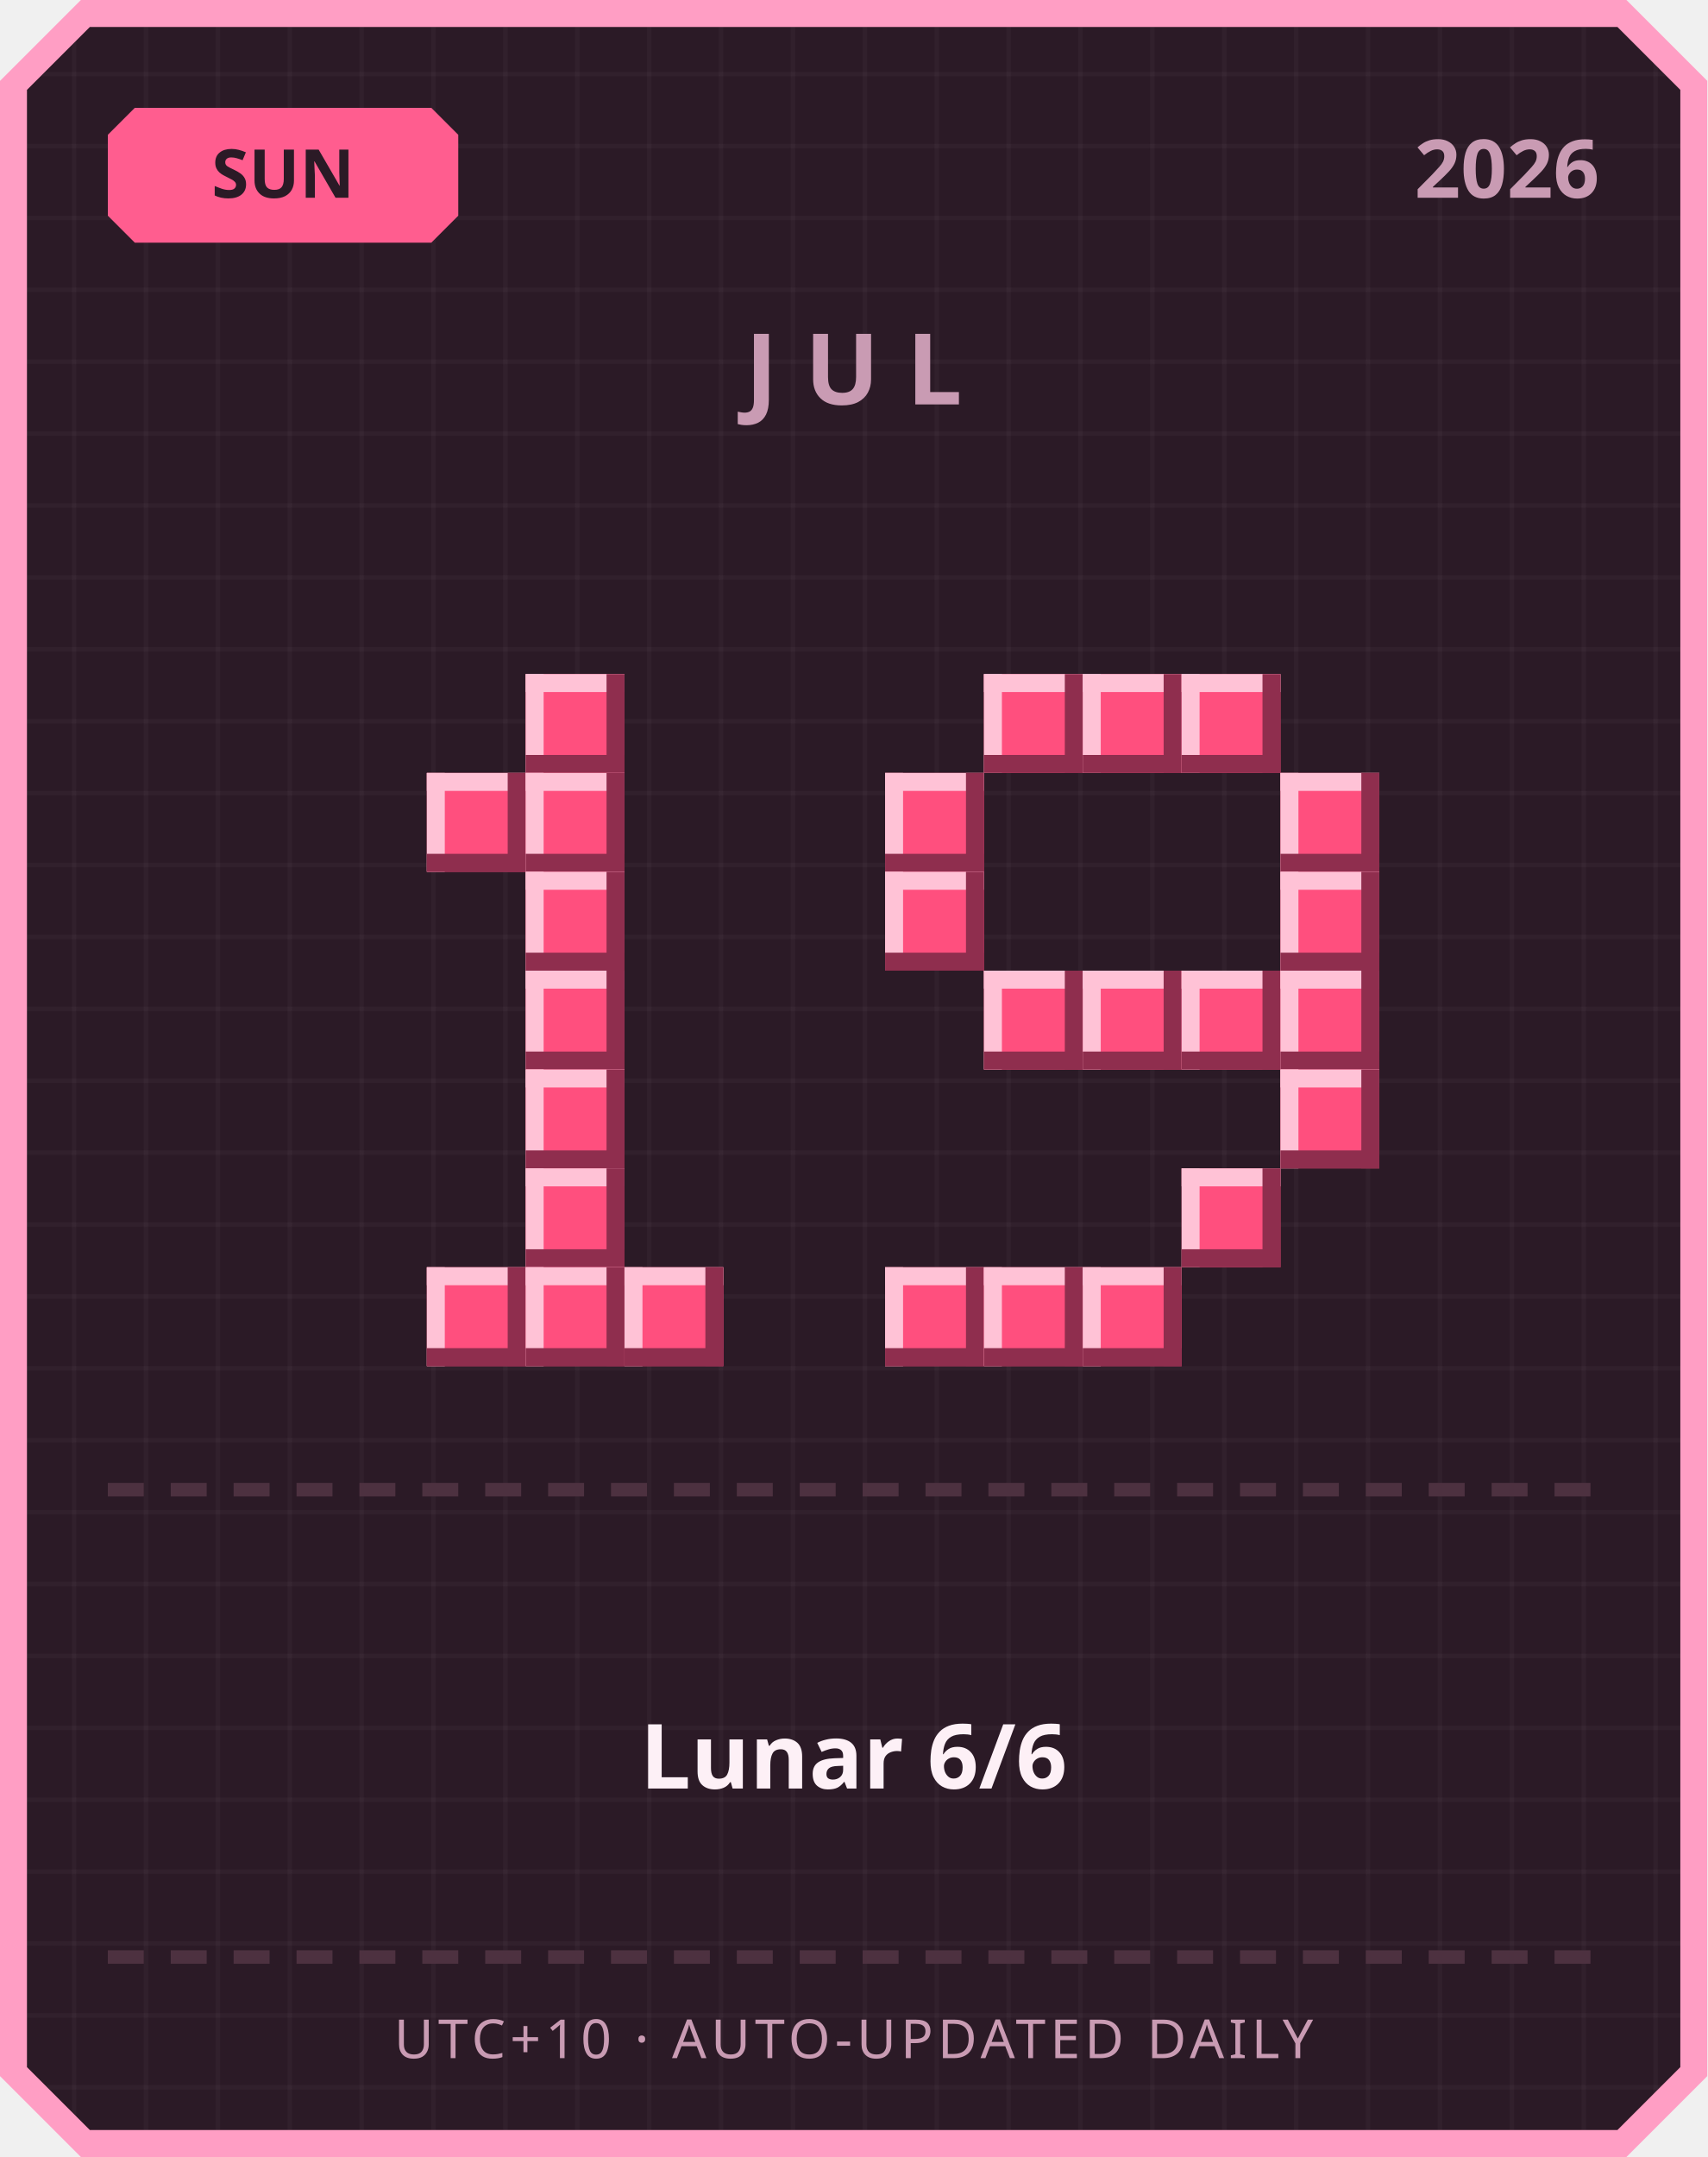
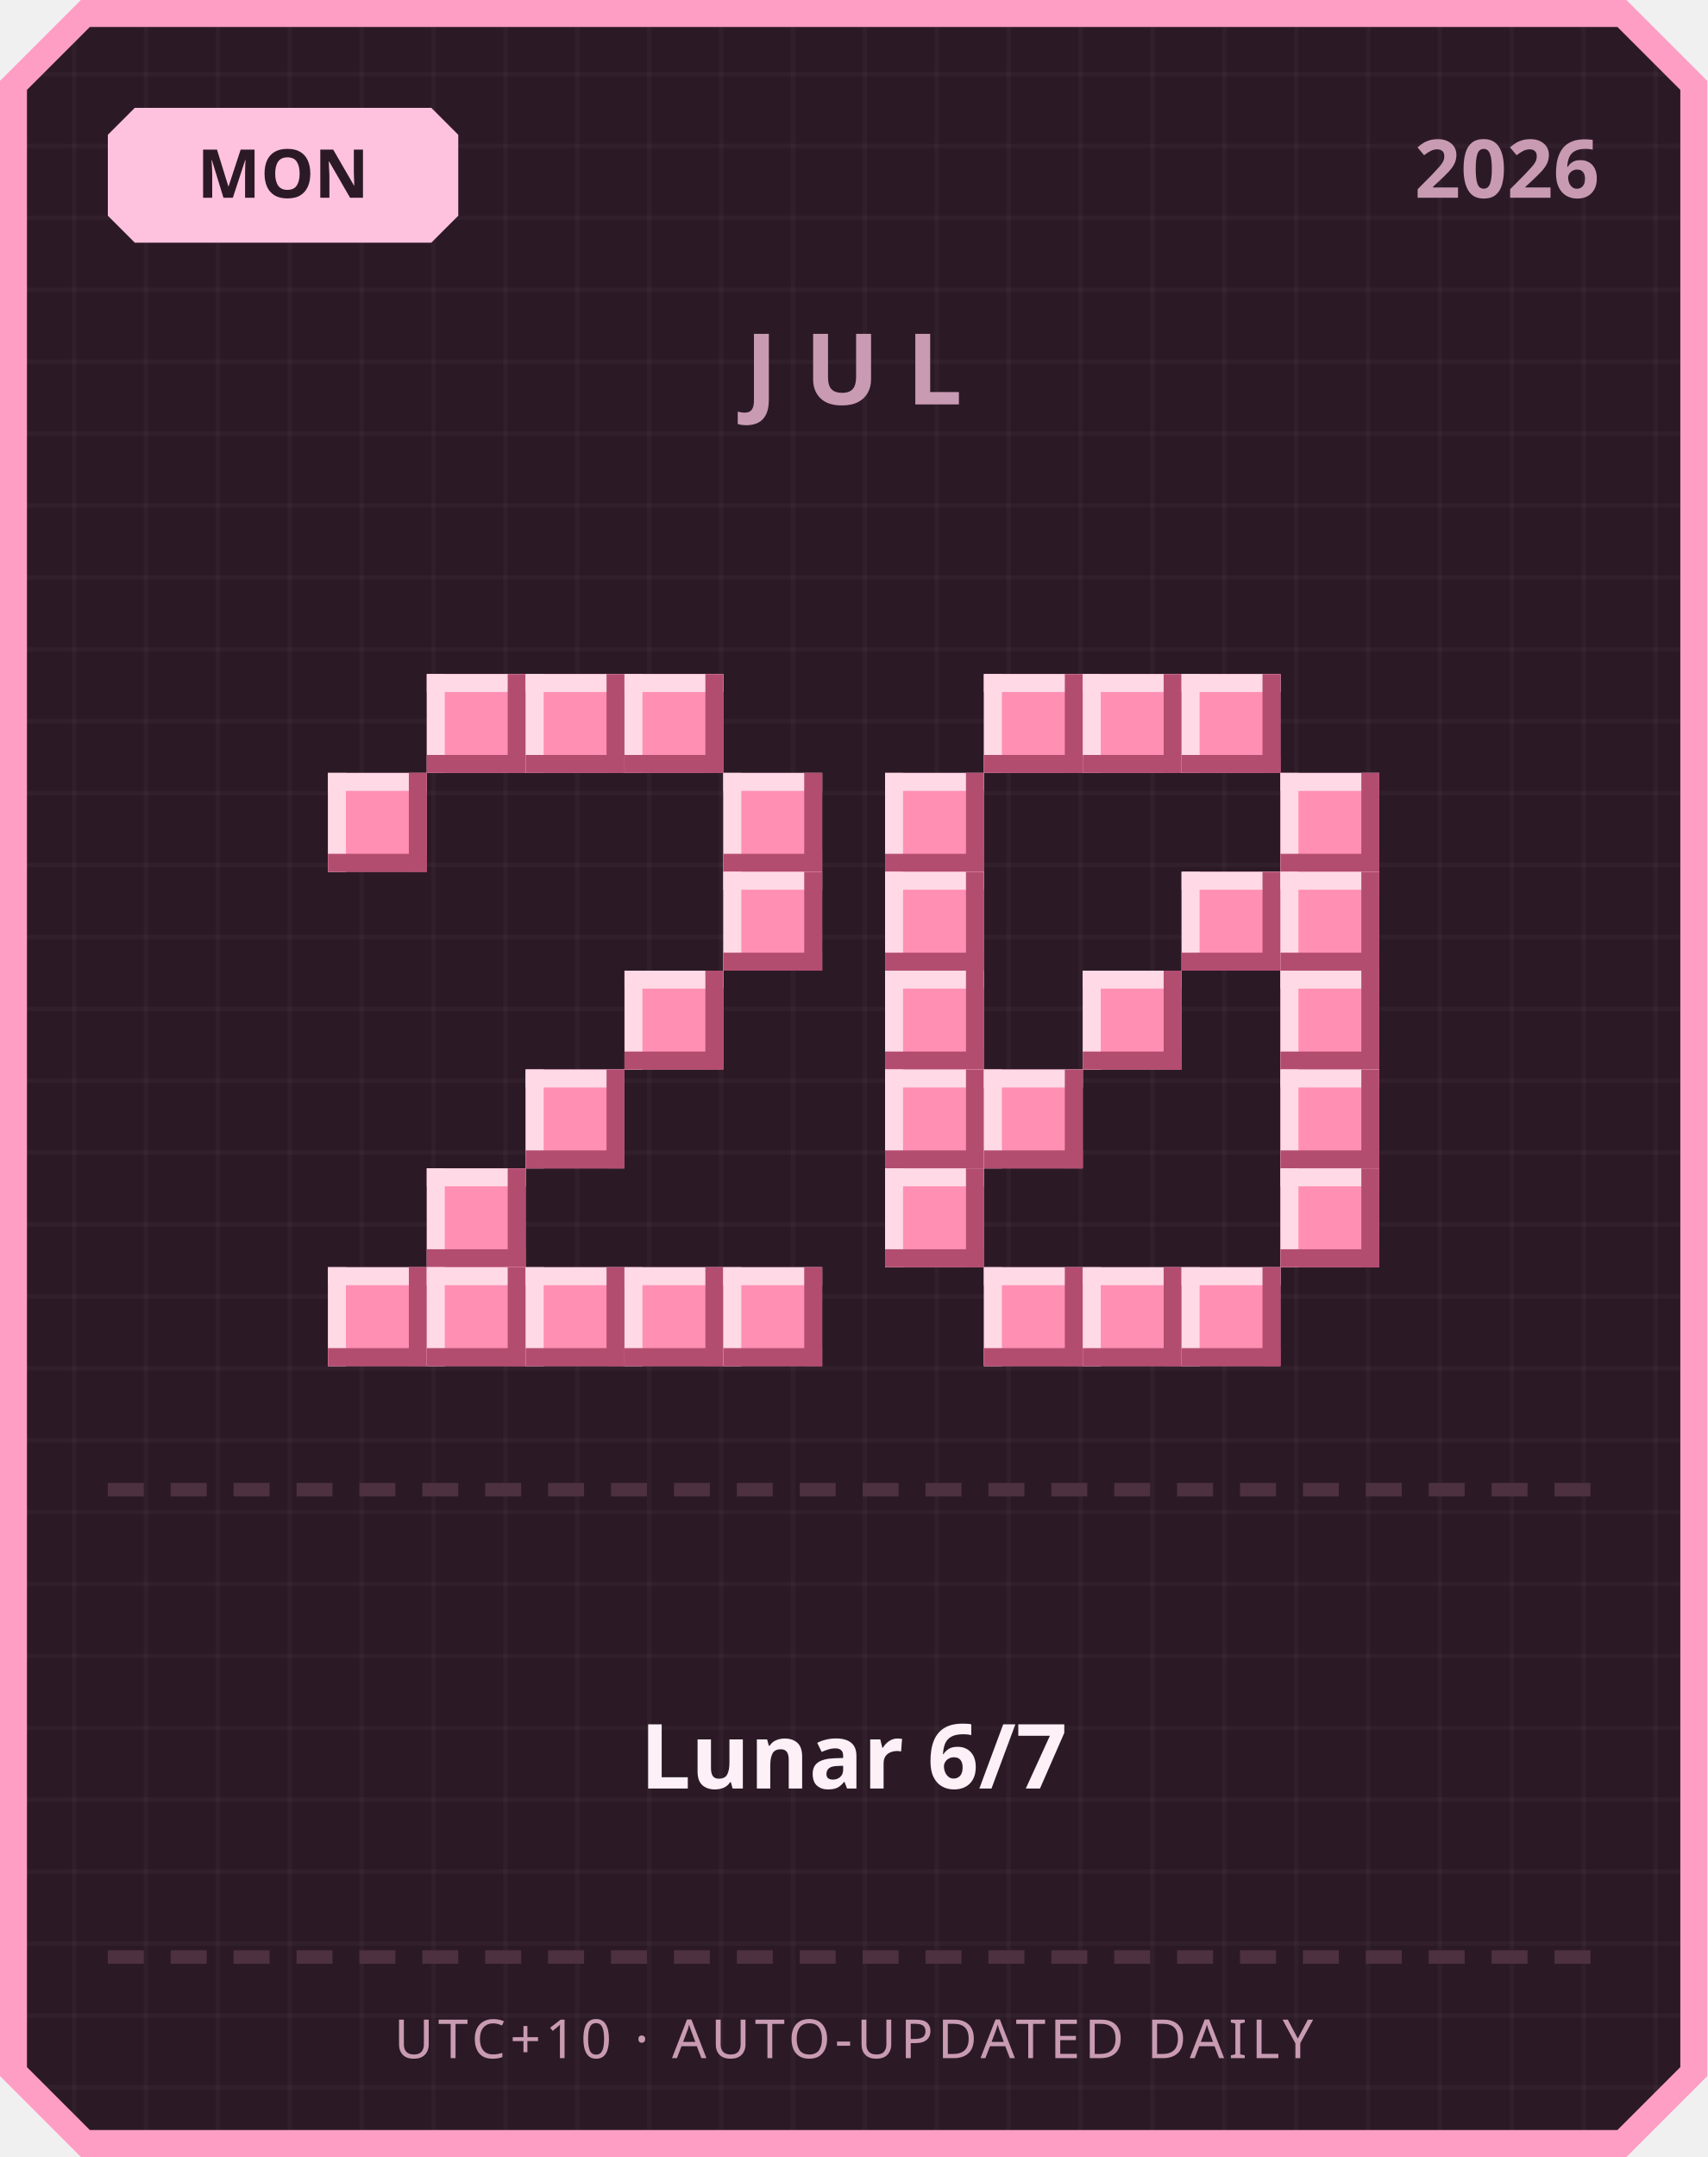
<svg xmlns="http://www.w3.org/2000/svg" width="380" height="480" viewBox="0 0 380 480">
  <defs>
    <pattern id="grid" width="16" height="16" patternUnits="userSpaceOnUse">
      <rect width="16" height="16" fill="#2b1a26" />
      <rect width="1" height="16" fill="#ffffff" opacity="0.03" />
      <rect width="16" height="1" fill="#ffffff" opacity="0.03" />
    </pattern>
  </defs>
  <path d="M 18,0 L 362,0 L 380,18 L 380,462 L 362,480 L 18,480 L 0,462 L 0,18 Z" fill="#ff9ec4" />
  <path d="M 20,6 L 360,6 L 374,20 L 374,460 L 360,474 L 20,474 L 6,460 L 6,20 Z" fill="url(#grid)" />
-   <path d="M 30,24 L 96,24 L 102,30 L 102,48 L 96,54 L 30,54 L 24,48 L 24,30 Z" fill="#ff5d8f" />
-   <text x="63" y="44" text-anchor="middle" font-family="'Segoe UI', sans-serif" font-size="15" font-weight="700" fill="#2b1a26">SUN</text>
+   <path d="M 30,24 L 96,24 L 102,30 L 102,48 L 96,54 L 30,54 L 24,48 L 24,30 Z" fill="#ffc2de" />
+   <text x="63" y="44" text-anchor="middle" font-family="'Segoe UI', sans-serif" font-size="15" font-weight="700" fill="#2b1a26">MON</text>
  <text x="356" y="44" text-anchor="end" font-family="'Segoe UI', sans-serif" font-size="18" font-weight="700" fill="#c99bb3">2026</text>
  <text x="190" y="90" text-anchor="middle" font-family="'Segoe UI', sans-serif" font-size="22" font-weight="700" letter-spacing="6" fill="#c99bb3">JUL</text>
-   <rect x="117" y="150" width="22" height="22" fill="#ff4f7e" />
-   <rect x="117" y="150" width="22" height="4" fill="#ffc2d6" />
-   <rect x="117" y="150" width="4" height="22" fill="#ffc2d6" />
-   <rect x="117" y="168" width="22" height="4" fill="#8f2e4e" />
-   <rect x="135" y="150" width="4" height="22" fill="#8f2e4e" />
-   <rect x="95" y="172" width="22" height="22" fill="#ff4f7e" />
-   <rect x="95" y="172" width="22" height="4" fill="#ffc2d6" />
-   <rect x="95" y="172" width="4" height="22" fill="#ffc2d6" />
-   <rect x="95" y="190" width="22" height="4" fill="#8f2e4e" />
-   <rect x="113" y="172" width="4" height="22" fill="#8f2e4e" />
-   <rect x="117" y="172" width="22" height="22" fill="#ff4f7e" />
-   <rect x="117" y="172" width="22" height="4" fill="#ffc2d6" />
-   <rect x="117" y="172" width="4" height="22" fill="#ffc2d6" />
-   <rect x="117" y="190" width="22" height="4" fill="#8f2e4e" />
-   <rect x="135" y="172" width="4" height="22" fill="#8f2e4e" />
-   <rect x="117" y="194" width="22" height="22" fill="#ff4f7e" />
-   <rect x="117" y="194" width="22" height="4" fill="#ffc2d6" />
-   <rect x="117" y="194" width="4" height="22" fill="#ffc2d6" />
-   <rect x="117" y="212" width="22" height="4" fill="#8f2e4e" />
-   <rect x="135" y="194" width="4" height="22" fill="#8f2e4e" />
-   <rect x="117" y="216" width="22" height="22" fill="#ff4f7e" />
-   <rect x="117" y="216" width="22" height="4" fill="#ffc2d6" />
-   <rect x="117" y="216" width="4" height="22" fill="#ffc2d6" />
-   <rect x="117" y="234" width="22" height="4" fill="#8f2e4e" />
-   <rect x="135" y="216" width="4" height="22" fill="#8f2e4e" />
-   <rect x="117" y="238" width="22" height="22" fill="#ff4f7e" />
-   <rect x="117" y="238" width="22" height="4" fill="#ffc2d6" />
-   <rect x="117" y="238" width="4" height="22" fill="#ffc2d6" />
-   <rect x="117" y="256" width="22" height="4" fill="#8f2e4e" />
-   <rect x="135" y="238" width="4" height="22" fill="#8f2e4e" />
-   <rect x="117" y="260" width="22" height="22" fill="#ff4f7e" />
-   <rect x="117" y="260" width="22" height="4" fill="#ffc2d6" />
-   <rect x="117" y="260" width="4" height="22" fill="#ffc2d6" />
-   <rect x="117" y="278" width="22" height="4" fill="#8f2e4e" />
-   <rect x="135" y="260" width="4" height="22" fill="#8f2e4e" />
-   <rect x="95" y="282" width="22" height="22" fill="#ff4f7e" />
-   <rect x="95" y="282" width="22" height="4" fill="#ffc2d6" />
-   <rect x="95" y="282" width="4" height="22" fill="#ffc2d6" />
-   <rect x="95" y="300" width="22" height="4" fill="#8f2e4e" />
-   <rect x="113" y="282" width="4" height="22" fill="#8f2e4e" />
-   <rect x="117" y="282" width="22" height="22" fill="#ff4f7e" />
-   <rect x="117" y="282" width="22" height="4" fill="#ffc2d6" />
-   <rect x="117" y="282" width="4" height="22" fill="#ffc2d6" />
-   <rect x="117" y="300" width="22" height="4" fill="#8f2e4e" />
-   <rect x="135" y="282" width="4" height="22" fill="#8f2e4e" />
-   <rect x="139" y="282" width="22" height="22" fill="#ff4f7e" />
-   <rect x="139" y="282" width="22" height="4" fill="#ffc2d6" />
-   <rect x="139" y="282" width="4" height="22" fill="#ffc2d6" />
-   <rect x="139" y="300" width="22" height="4" fill="#8f2e4e" />
-   <rect x="157" y="282" width="4" height="22" fill="#8f2e4e" />
-   <rect x="219" y="150" width="22" height="22" fill="#ff4f7e" />
-   <rect x="219" y="150" width="22" height="4" fill="#ffc2d6" />
-   <rect x="219" y="150" width="4" height="22" fill="#ffc2d6" />
-   <rect x="219" y="168" width="22" height="4" fill="#8f2e4e" />
-   <rect x="237" y="150" width="4" height="22" fill="#8f2e4e" />
-   <rect x="241" y="150" width="22" height="22" fill="#ff4f7e" />
-   <rect x="241" y="150" width="22" height="4" fill="#ffc2d6" />
-   <rect x="241" y="150" width="4" height="22" fill="#ffc2d6" />
-   <rect x="241" y="168" width="22" height="4" fill="#8f2e4e" />
-   <rect x="259" y="150" width="4" height="22" fill="#8f2e4e" />
-   <rect x="263" y="150" width="22" height="22" fill="#ff4f7e" />
-   <rect x="263" y="150" width="22" height="4" fill="#ffc2d6" />
-   <rect x="263" y="150" width="4" height="22" fill="#ffc2d6" />
-   <rect x="263" y="168" width="22" height="4" fill="#8f2e4e" />
-   <rect x="281" y="150" width="4" height="22" fill="#8f2e4e" />
-   <rect x="197" y="172" width="22" height="22" fill="#ff4f7e" />
-   <rect x="197" y="172" width="22" height="4" fill="#ffc2d6" />
-   <rect x="197" y="172" width="4" height="22" fill="#ffc2d6" />
-   <rect x="197" y="190" width="22" height="4" fill="#8f2e4e" />
-   <rect x="215" y="172" width="4" height="22" fill="#8f2e4e" />
-   <rect x="285" y="172" width="22" height="22" fill="#ff4f7e" />
-   <rect x="285" y="172" width="22" height="4" fill="#ffc2d6" />
-   <rect x="285" y="172" width="4" height="22" fill="#ffc2d6" />
-   <rect x="285" y="190" width="22" height="4" fill="#8f2e4e" />
-   <rect x="303" y="172" width="4" height="22" fill="#8f2e4e" />
-   <rect x="197" y="194" width="22" height="22" fill="#ff4f7e" />
-   <rect x="197" y="194" width="22" height="4" fill="#ffc2d6" />
-   <rect x="197" y="194" width="4" height="22" fill="#ffc2d6" />
-   <rect x="197" y="212" width="22" height="4" fill="#8f2e4e" />
-   <rect x="215" y="194" width="4" height="22" fill="#8f2e4e" />
-   <rect x="285" y="194" width="22" height="22" fill="#ff4f7e" />
-   <rect x="285" y="194" width="22" height="4" fill="#ffc2d6" />
-   <rect x="285" y="194" width="4" height="22" fill="#ffc2d6" />
-   <rect x="285" y="212" width="22" height="4" fill="#8f2e4e" />
-   <rect x="303" y="194" width="4" height="22" fill="#8f2e4e" />
-   <rect x="219" y="216" width="22" height="22" fill="#ff4f7e" />
-   <rect x="219" y="216" width="22" height="4" fill="#ffc2d6" />
-   <rect x="219" y="216" width="4" height="22" fill="#ffc2d6" />
-   <rect x="219" y="234" width="22" height="4" fill="#8f2e4e" />
-   <rect x="237" y="216" width="4" height="22" fill="#8f2e4e" />
-   <rect x="241" y="216" width="22" height="22" fill="#ff4f7e" />
-   <rect x="241" y="216" width="22" height="4" fill="#ffc2d6" />
-   <rect x="241" y="216" width="4" height="22" fill="#ffc2d6" />
-   <rect x="241" y="234" width="22" height="4" fill="#8f2e4e" />
-   <rect x="259" y="216" width="4" height="22" fill="#8f2e4e" />
-   <rect x="263" y="216" width="22" height="22" fill="#ff4f7e" />
-   <rect x="263" y="216" width="22" height="4" fill="#ffc2d6" />
-   <rect x="263" y="216" width="4" height="22" fill="#ffc2d6" />
-   <rect x="263" y="234" width="22" height="4" fill="#8f2e4e" />
-   <rect x="281" y="216" width="4" height="22" fill="#8f2e4e" />
-   <rect x="285" y="216" width="22" height="22" fill="#ff4f7e" />
-   <rect x="285" y="216" width="22" height="4" fill="#ffc2d6" />
-   <rect x="285" y="216" width="4" height="22" fill="#ffc2d6" />
-   <rect x="285" y="234" width="22" height="4" fill="#8f2e4e" />
-   <rect x="303" y="216" width="4" height="22" fill="#8f2e4e" />
-   <rect x="285" y="238" width="22" height="22" fill="#ff4f7e" />
-   <rect x="285" y="238" width="22" height="4" fill="#ffc2d6" />
-   <rect x="285" y="238" width="4" height="22" fill="#ffc2d6" />
-   <rect x="285" y="256" width="22" height="4" fill="#8f2e4e" />
-   <rect x="303" y="238" width="4" height="22" fill="#8f2e4e" />
-   <rect x="263" y="260" width="22" height="22" fill="#ff4f7e" />
-   <rect x="263" y="260" width="22" height="4" fill="#ffc2d6" />
-   <rect x="263" y="260" width="4" height="22" fill="#ffc2d6" />
-   <rect x="263" y="278" width="22" height="4" fill="#8f2e4e" />
-   <rect x="281" y="260" width="4" height="22" fill="#8f2e4e" />
-   <rect x="197" y="282" width="22" height="22" fill="#ff4f7e" />
-   <rect x="197" y="282" width="22" height="4" fill="#ffc2d6" />
-   <rect x="197" y="282" width="4" height="22" fill="#ffc2d6" />
-   <rect x="197" y="300" width="22" height="4" fill="#8f2e4e" />
-   <rect x="215" y="282" width="4" height="22" fill="#8f2e4e" />
-   <rect x="219" y="282" width="22" height="22" fill="#ff4f7e" />
-   <rect x="219" y="282" width="22" height="4" fill="#ffc2d6" />
-   <rect x="219" y="282" width="4" height="22" fill="#ffc2d6" />
-   <rect x="219" y="300" width="22" height="4" fill="#8f2e4e" />
-   <rect x="237" y="282" width="4" height="22" fill="#8f2e4e" />
-   <rect x="241" y="282" width="22" height="22" fill="#ff4f7e" />
-   <rect x="241" y="282" width="22" height="4" fill="#ffc2d6" />
-   <rect x="241" y="282" width="4" height="22" fill="#ffc2d6" />
-   <rect x="241" y="300" width="22" height="4" fill="#8f2e4e" />
-   <rect x="259" y="282" width="4" height="22" fill="#8f2e4e" />
+   <rect x="95" y="150" width="22" height="22" fill="#ff8fb3" />
+   <rect x="95" y="150" width="22" height="4" fill="#ffd9e6" />
+   <rect x="95" y="150" width="4" height="22" fill="#ffd9e6" />
+   <rect x="95" y="168" width="22" height="4" fill="#b34d70" />
+   <rect x="113" y="150" width="4" height="22" fill="#b34d70" />
+   <rect x="117" y="150" width="22" height="22" fill="#ff8fb3" />
+   <rect x="117" y="150" width="22" height="4" fill="#ffd9e6" />
+   <rect x="117" y="150" width="4" height="22" fill="#ffd9e6" />
+   <rect x="117" y="168" width="22" height="4" fill="#b34d70" />
+   <rect x="135" y="150" width="4" height="22" fill="#b34d70" />
+   <rect x="139" y="150" width="22" height="22" fill="#ff8fb3" />
+   <rect x="139" y="150" width="22" height="4" fill="#ffd9e6" />
+   <rect x="139" y="150" width="4" height="22" fill="#ffd9e6" />
+   <rect x="139" y="168" width="22" height="4" fill="#b34d70" />
+   <rect x="157" y="150" width="4" height="22" fill="#b34d70" />
+   <rect x="73" y="172" width="22" height="22" fill="#ff8fb3" />
+   <rect x="73" y="172" width="22" height="4" fill="#ffd9e6" />
+   <rect x="73" y="172" width="4" height="22" fill="#ffd9e6" />
+   <rect x="73" y="190" width="22" height="4" fill="#b34d70" />
+   <rect x="91" y="172" width="4" height="22" fill="#b34d70" />
+   <rect x="161" y="172" width="22" height="22" fill="#ff8fb3" />
+   <rect x="161" y="172" width="22" height="4" fill="#ffd9e6" />
+   <rect x="161" y="172" width="4" height="22" fill="#ffd9e6" />
+   <rect x="161" y="190" width="22" height="4" fill="#b34d70" />
+   <rect x="179" y="172" width="4" height="22" fill="#b34d70" />
+   <rect x="161" y="194" width="22" height="22" fill="#ff8fb3" />
+   <rect x="161" y="194" width="22" height="4" fill="#ffd9e6" />
+   <rect x="161" y="194" width="4" height="22" fill="#ffd9e6" />
+   <rect x="161" y="212" width="22" height="4" fill="#b34d70" />
+   <rect x="179" y="194" width="4" height="22" fill="#b34d70" />
+   <rect x="139" y="216" width="22" height="22" fill="#ff8fb3" />
+   <rect x="139" y="216" width="22" height="4" fill="#ffd9e6" />
+   <rect x="139" y="216" width="4" height="22" fill="#ffd9e6" />
+   <rect x="139" y="234" width="22" height="4" fill="#b34d70" />
+   <rect x="157" y="216" width="4" height="22" fill="#b34d70" />
+   <rect x="117" y="238" width="22" height="22" fill="#ff8fb3" />
+   <rect x="117" y="238" width="22" height="4" fill="#ffd9e6" />
+   <rect x="117" y="238" width="4" height="22" fill="#ffd9e6" />
+   <rect x="117" y="256" width="22" height="4" fill="#b34d70" />
+   <rect x="135" y="238" width="4" height="22" fill="#b34d70" />
+   <rect x="95" y="260" width="22" height="22" fill="#ff8fb3" />
+   <rect x="95" y="260" width="22" height="4" fill="#ffd9e6" />
+   <rect x="95" y="260" width="4" height="22" fill="#ffd9e6" />
+   <rect x="95" y="278" width="22" height="4" fill="#b34d70" />
+   <rect x="113" y="260" width="4" height="22" fill="#b34d70" />
+   <rect x="73" y="282" width="22" height="22" fill="#ff8fb3" />
+   <rect x="73" y="282" width="22" height="4" fill="#ffd9e6" />
+   <rect x="73" y="282" width="4" height="22" fill="#ffd9e6" />
+   <rect x="73" y="300" width="22" height="4" fill="#b34d70" />
+   <rect x="91" y="282" width="4" height="22" fill="#b34d70" />
+   <rect x="95" y="282" width="22" height="22" fill="#ff8fb3" />
+   <rect x="95" y="282" width="22" height="4" fill="#ffd9e6" />
+   <rect x="95" y="282" width="4" height="22" fill="#ffd9e6" />
+   <rect x="95" y="300" width="22" height="4" fill="#b34d70" />
+   <rect x="113" y="282" width="4" height="22" fill="#b34d70" />
+   <rect x="117" y="282" width="22" height="22" fill="#ff8fb3" />
+   <rect x="117" y="282" width="22" height="4" fill="#ffd9e6" />
+   <rect x="117" y="282" width="4" height="22" fill="#ffd9e6" />
+   <rect x="117" y="300" width="22" height="4" fill="#b34d70" />
+   <rect x="135" y="282" width="4" height="22" fill="#b34d70" />
+   <rect x="139" y="282" width="22" height="22" fill="#ff8fb3" />
+   <rect x="139" y="282" width="22" height="4" fill="#ffd9e6" />
+   <rect x="139" y="282" width="4" height="22" fill="#ffd9e6" />
+   <rect x="139" y="300" width="22" height="4" fill="#b34d70" />
+   <rect x="157" y="282" width="4" height="22" fill="#b34d70" />
+   <rect x="161" y="282" width="22" height="22" fill="#ff8fb3" />
+   <rect x="161" y="282" width="22" height="4" fill="#ffd9e6" />
+   <rect x="161" y="282" width="4" height="22" fill="#ffd9e6" />
+   <rect x="161" y="300" width="22" height="4" fill="#b34d70" />
+   <rect x="179" y="282" width="4" height="22" fill="#b34d70" />
+   <rect x="219" y="150" width="22" height="22" fill="#ff8fb3" />
+   <rect x="219" y="150" width="22" height="4" fill="#ffd9e6" />
+   <rect x="219" y="150" width="4" height="22" fill="#ffd9e6" />
+   <rect x="219" y="168" width="22" height="4" fill="#b34d70" />
+   <rect x="237" y="150" width="4" height="22" fill="#b34d70" />
+   <rect x="241" y="150" width="22" height="22" fill="#ff8fb3" />
+   <rect x="241" y="150" width="22" height="4" fill="#ffd9e6" />
+   <rect x="241" y="150" width="4" height="22" fill="#ffd9e6" />
+   <rect x="241" y="168" width="22" height="4" fill="#b34d70" />
+   <rect x="259" y="150" width="4" height="22" fill="#b34d70" />
+   <rect x="263" y="150" width="22" height="22" fill="#ff8fb3" />
+   <rect x="263" y="150" width="22" height="4" fill="#ffd9e6" />
+   <rect x="263" y="150" width="4" height="22" fill="#ffd9e6" />
+   <rect x="263" y="168" width="22" height="4" fill="#b34d70" />
+   <rect x="281" y="150" width="4" height="22" fill="#b34d70" />
+   <rect x="197" y="172" width="22" height="22" fill="#ff8fb3" />
+   <rect x="197" y="172" width="22" height="4" fill="#ffd9e6" />
+   <rect x="197" y="172" width="4" height="22" fill="#ffd9e6" />
+   <rect x="197" y="190" width="22" height="4" fill="#b34d70" />
+   <rect x="215" y="172" width="4" height="22" fill="#b34d70" />
+   <rect x="285" y="172" width="22" height="22" fill="#ff8fb3" />
+   <rect x="285" y="172" width="22" height="4" fill="#ffd9e6" />
+   <rect x="285" y="172" width="4" height="22" fill="#ffd9e6" />
+   <rect x="285" y="190" width="22" height="4" fill="#b34d70" />
+   <rect x="303" y="172" width="4" height="22" fill="#b34d70" />
+   <rect x="197" y="194" width="22" height="22" fill="#ff8fb3" />
+   <rect x="197" y="194" width="22" height="4" fill="#ffd9e6" />
+   <rect x="197" y="194" width="4" height="22" fill="#ffd9e6" />
+   <rect x="197" y="212" width="22" height="4" fill="#b34d70" />
+   <rect x="215" y="194" width="4" height="22" fill="#b34d70" />
+   <rect x="263" y="194" width="22" height="22" fill="#ff8fb3" />
+   <rect x="263" y="194" width="22" height="4" fill="#ffd9e6" />
+   <rect x="263" y="194" width="4" height="22" fill="#ffd9e6" />
+   <rect x="263" y="212" width="22" height="4" fill="#b34d70" />
+   <rect x="281" y="194" width="4" height="22" fill="#b34d70" />
+   <rect x="285" y="194" width="22" height="22" fill="#ff8fb3" />
+   <rect x="285" y="194" width="22" height="4" fill="#ffd9e6" />
+   <rect x="285" y="194" width="4" height="22" fill="#ffd9e6" />
+   <rect x="285" y="212" width="22" height="4" fill="#b34d70" />
+   <rect x="303" y="194" width="4" height="22" fill="#b34d70" />
+   <rect x="197" y="216" width="22" height="22" fill="#ff8fb3" />
+   <rect x="197" y="216" width="22" height="4" fill="#ffd9e6" />
+   <rect x="197" y="216" width="4" height="22" fill="#ffd9e6" />
+   <rect x="197" y="234" width="22" height="4" fill="#b34d70" />
+   <rect x="215" y="216" width="4" height="22" fill="#b34d70" />
+   <rect x="241" y="216" width="22" height="22" fill="#ff8fb3" />
+   <rect x="241" y="216" width="22" height="4" fill="#ffd9e6" />
+   <rect x="241" y="216" width="4" height="22" fill="#ffd9e6" />
+   <rect x="241" y="234" width="22" height="4" fill="#b34d70" />
+   <rect x="259" y="216" width="4" height="22" fill="#b34d70" />
+   <rect x="285" y="216" width="22" height="22" fill="#ff8fb3" />
+   <rect x="285" y="216" width="22" height="4" fill="#ffd9e6" />
+   <rect x="285" y="216" width="4" height="22" fill="#ffd9e6" />
+   <rect x="285" y="234" width="22" height="4" fill="#b34d70" />
+   <rect x="303" y="216" width="4" height="22" fill="#b34d70" />
+   <rect x="197" y="238" width="22" height="22" fill="#ff8fb3" />
+   <rect x="197" y="238" width="22" height="4" fill="#ffd9e6" />
+   <rect x="197" y="238" width="4" height="22" fill="#ffd9e6" />
+   <rect x="197" y="256" width="22" height="4" fill="#b34d70" />
+   <rect x="215" y="238" width="4" height="22" fill="#b34d70" />
+   <rect x="219" y="238" width="22" height="22" fill="#ff8fb3" />
+   <rect x="219" y="238" width="22" height="4" fill="#ffd9e6" />
+   <rect x="219" y="238" width="4" height="22" fill="#ffd9e6" />
+   <rect x="219" y="256" width="22" height="4" fill="#b34d70" />
+   <rect x="237" y="238" width="4" height="22" fill="#b34d70" />
+   <rect x="285" y="238" width="22" height="22" fill="#ff8fb3" />
+   <rect x="285" y="238" width="22" height="4" fill="#ffd9e6" />
+   <rect x="285" y="238" width="4" height="22" fill="#ffd9e6" />
+   <rect x="285" y="256" width="22" height="4" fill="#b34d70" />
+   <rect x="303" y="238" width="4" height="22" fill="#b34d70" />
+   <rect x="197" y="260" width="22" height="22" fill="#ff8fb3" />
+   <rect x="197" y="260" width="22" height="4" fill="#ffd9e6" />
+   <rect x="197" y="260" width="4" height="22" fill="#ffd9e6" />
+   <rect x="197" y="278" width="22" height="4" fill="#b34d70" />
+   <rect x="215" y="260" width="4" height="22" fill="#b34d70" />
+   <rect x="285" y="260" width="22" height="22" fill="#ff8fb3" />
+   <rect x="285" y="260" width="22" height="4" fill="#ffd9e6" />
+   <rect x="285" y="260" width="4" height="22" fill="#ffd9e6" />
+   <rect x="285" y="278" width="22" height="4" fill="#b34d70" />
+   <rect x="303" y="260" width="4" height="22" fill="#b34d70" />
+   <rect x="219" y="282" width="22" height="22" fill="#ff8fb3" />
+   <rect x="219" y="282" width="22" height="4" fill="#ffd9e6" />
+   <rect x="219" y="282" width="4" height="22" fill="#ffd9e6" />
+   <rect x="219" y="300" width="22" height="4" fill="#b34d70" />
+   <rect x="237" y="282" width="4" height="22" fill="#b34d70" />
+   <rect x="241" y="282" width="22" height="22" fill="#ff8fb3" />
+   <rect x="241" y="282" width="22" height="4" fill="#ffd9e6" />
+   <rect x="241" y="282" width="4" height="22" fill="#ffd9e6" />
+   <rect x="241" y="300" width="22" height="4" fill="#b34d70" />
+   <rect x="259" y="282" width="4" height="22" fill="#b34d70" />
+   <rect x="263" y="282" width="22" height="22" fill="#ff8fb3" />
+   <rect x="263" y="282" width="22" height="4" fill="#ffd9e6" />
+   <rect x="263" y="282" width="4" height="22" fill="#ffd9e6" />
+   <rect x="263" y="300" width="22" height="4" fill="#b34d70" />
+   <rect x="281" y="282" width="4" height="22" fill="#b34d70" />
  <rect x="24" y="330" width="8" height="3" fill="#4d3140" />
  <rect x="38" y="330" width="8" height="3" fill="#4d3140" />
  <rect x="52" y="330" width="8" height="3" fill="#4d3140" />
  <rect x="66" y="330" width="8" height="3" fill="#4d3140" />
  <rect x="80" y="330" width="8" height="3" fill="#4d3140" />
  <rect x="94" y="330" width="8" height="3" fill="#4d3140" />
  <rect x="108" y="330" width="8" height="3" fill="#4d3140" />
  <rect x="122" y="330" width="8" height="3" fill="#4d3140" />
  <rect x="136" y="330" width="8" height="3" fill="#4d3140" />
  <rect x="150" y="330" width="8" height="3" fill="#4d3140" />
  <rect x="164" y="330" width="8" height="3" fill="#4d3140" />
  <rect x="178" y="330" width="8" height="3" fill="#4d3140" />
  <rect x="192" y="330" width="8" height="3" fill="#4d3140" />
  <rect x="206" y="330" width="8" height="3" fill="#4d3140" />
  <rect x="220" y="330" width="8" height="3" fill="#4d3140" />
  <rect x="234" y="330" width="8" height="3" fill="#4d3140" />
  <rect x="248" y="330" width="8" height="3" fill="#4d3140" />
  <rect x="262" y="330" width="8" height="3" fill="#4d3140" />
  <rect x="276" y="330" width="8" height="3" fill="#4d3140" />
  <rect x="290" y="330" width="8" height="3" fill="#4d3140" />
  <rect x="304" y="330" width="8" height="3" fill="#4d3140" />
  <rect x="318" y="330" width="8" height="3" fill="#4d3140" />
  <rect x="332" y="330" width="8" height="3" fill="#4d3140" />
  <rect x="346" y="330" width="8" height="3" fill="#4d3140" />
-   <text x="190" y="398" text-anchor="middle" font-family="'Segoe UI', 'Microsoft JhengHei', sans-serif" font-size="20" font-weight="700" fill="#fdf0f6">Lunar 6/6</text>
+   <text x="190" y="398" text-anchor="middle" font-family="'Segoe UI', 'Microsoft JhengHei', sans-serif" font-size="20" font-weight="700" fill="#fdf0f6">Lunar 6/7</text>
  <rect x="24" y="434" width="8" height="3" fill="#4d3140" />
  <rect x="38" y="434" width="8" height="3" fill="#4d3140" />
  <rect x="52" y="434" width="8" height="3" fill="#4d3140" />
  <rect x="66" y="434" width="8" height="3" fill="#4d3140" />
  <rect x="80" y="434" width="8" height="3" fill="#4d3140" />
  <rect x="94" y="434" width="8" height="3" fill="#4d3140" />
  <rect x="108" y="434" width="8" height="3" fill="#4d3140" />
  <rect x="122" y="434" width="8" height="3" fill="#4d3140" />
  <rect x="136" y="434" width="8" height="3" fill="#4d3140" />
  <rect x="150" y="434" width="8" height="3" fill="#4d3140" />
  <rect x="164" y="434" width="8" height="3" fill="#4d3140" />
  <rect x="178" y="434" width="8" height="3" fill="#4d3140" />
  <rect x="192" y="434" width="8" height="3" fill="#4d3140" />
  <rect x="206" y="434" width="8" height="3" fill="#4d3140" />
  <rect x="220" y="434" width="8" height="3" fill="#4d3140" />
  <rect x="234" y="434" width="8" height="3" fill="#4d3140" />
  <rect x="248" y="434" width="8" height="3" fill="#4d3140" />
  <rect x="262" y="434" width="8" height="3" fill="#4d3140" />
  <rect x="276" y="434" width="8" height="3" fill="#4d3140" />
  <rect x="290" y="434" width="8" height="3" fill="#4d3140" />
  <rect x="304" y="434" width="8" height="3" fill="#4d3140" />
  <rect x="318" y="434" width="8" height="3" fill="#4d3140" />
  <rect x="332" y="434" width="8" height="3" fill="#4d3140" />
  <rect x="346" y="434" width="8" height="3" fill="#4d3140" />
  <text x="190" y="458" text-anchor="middle" font-family="'Segoe UI', sans-serif" font-size="12" letter-spacing="1" fill="#c99bb3">UTC+10 · AUTO-UPDATED DAILY</text>
</svg>
